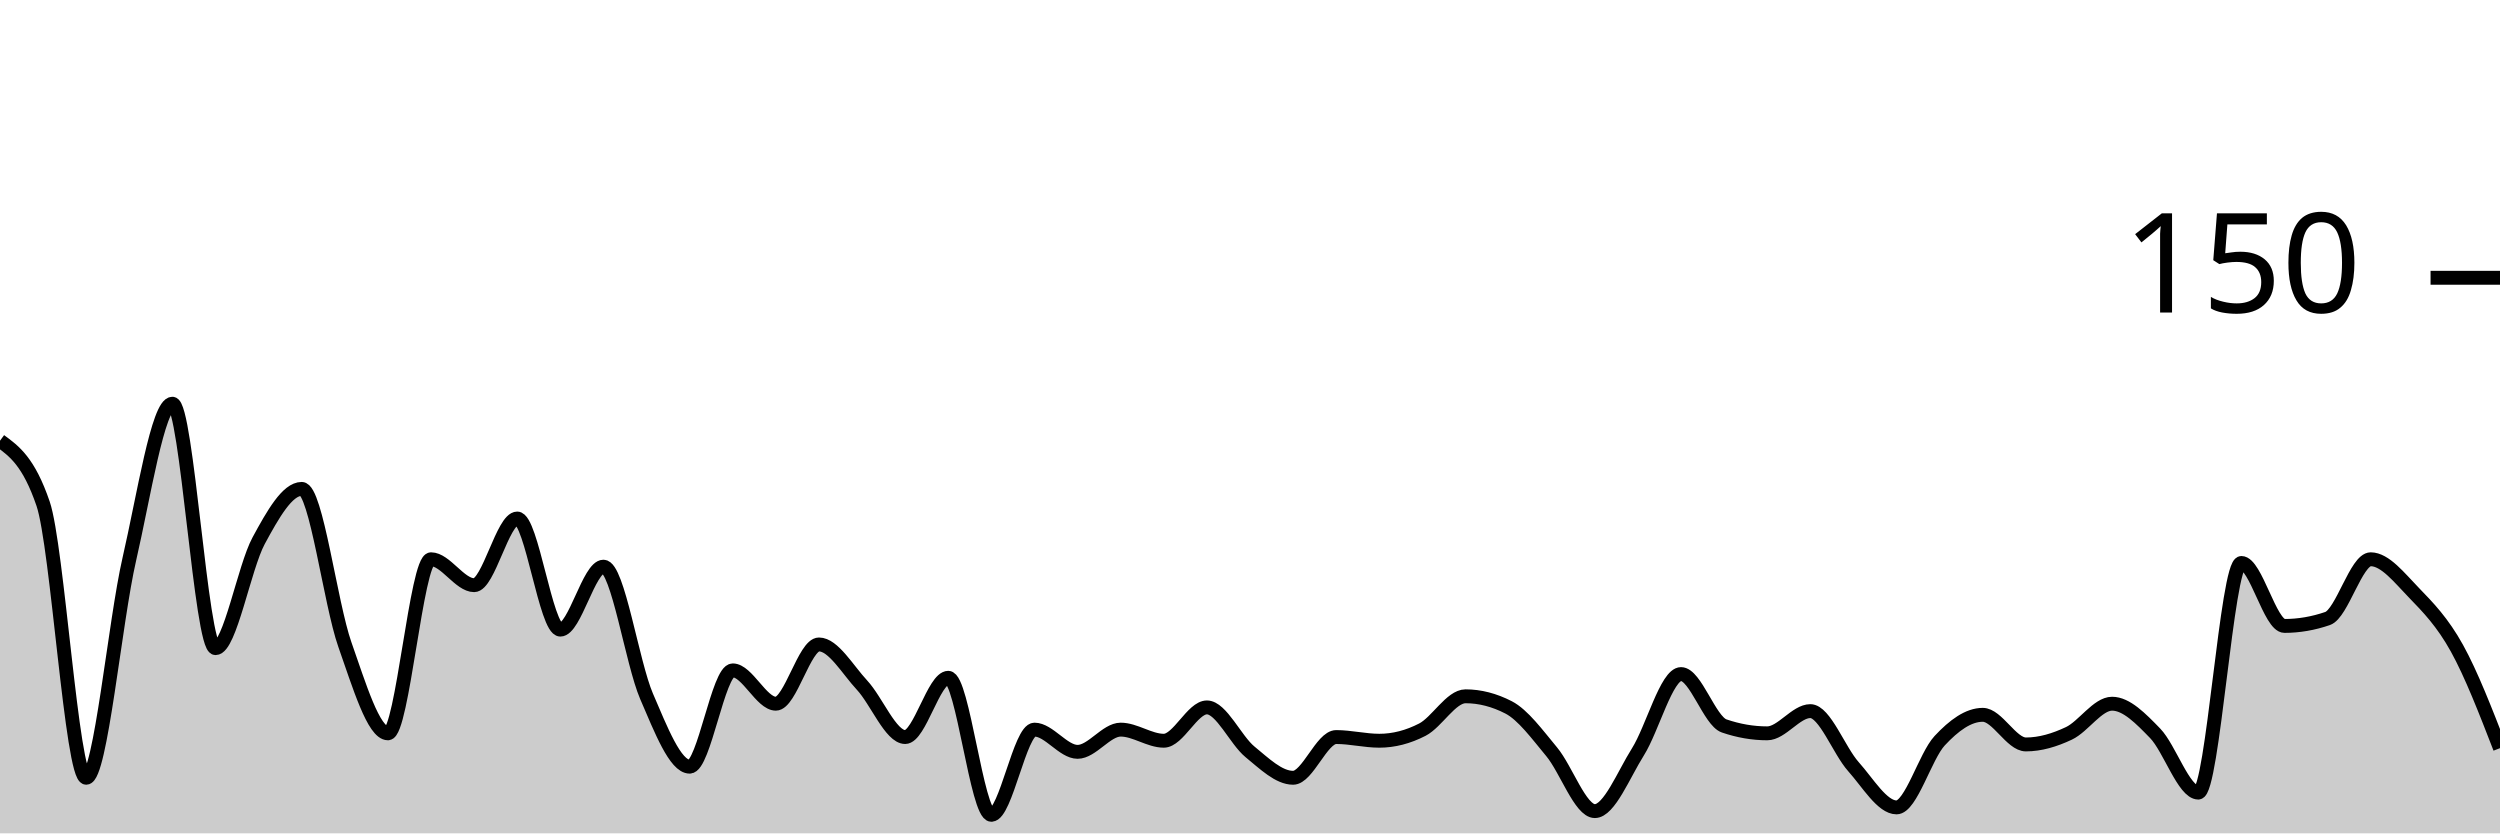
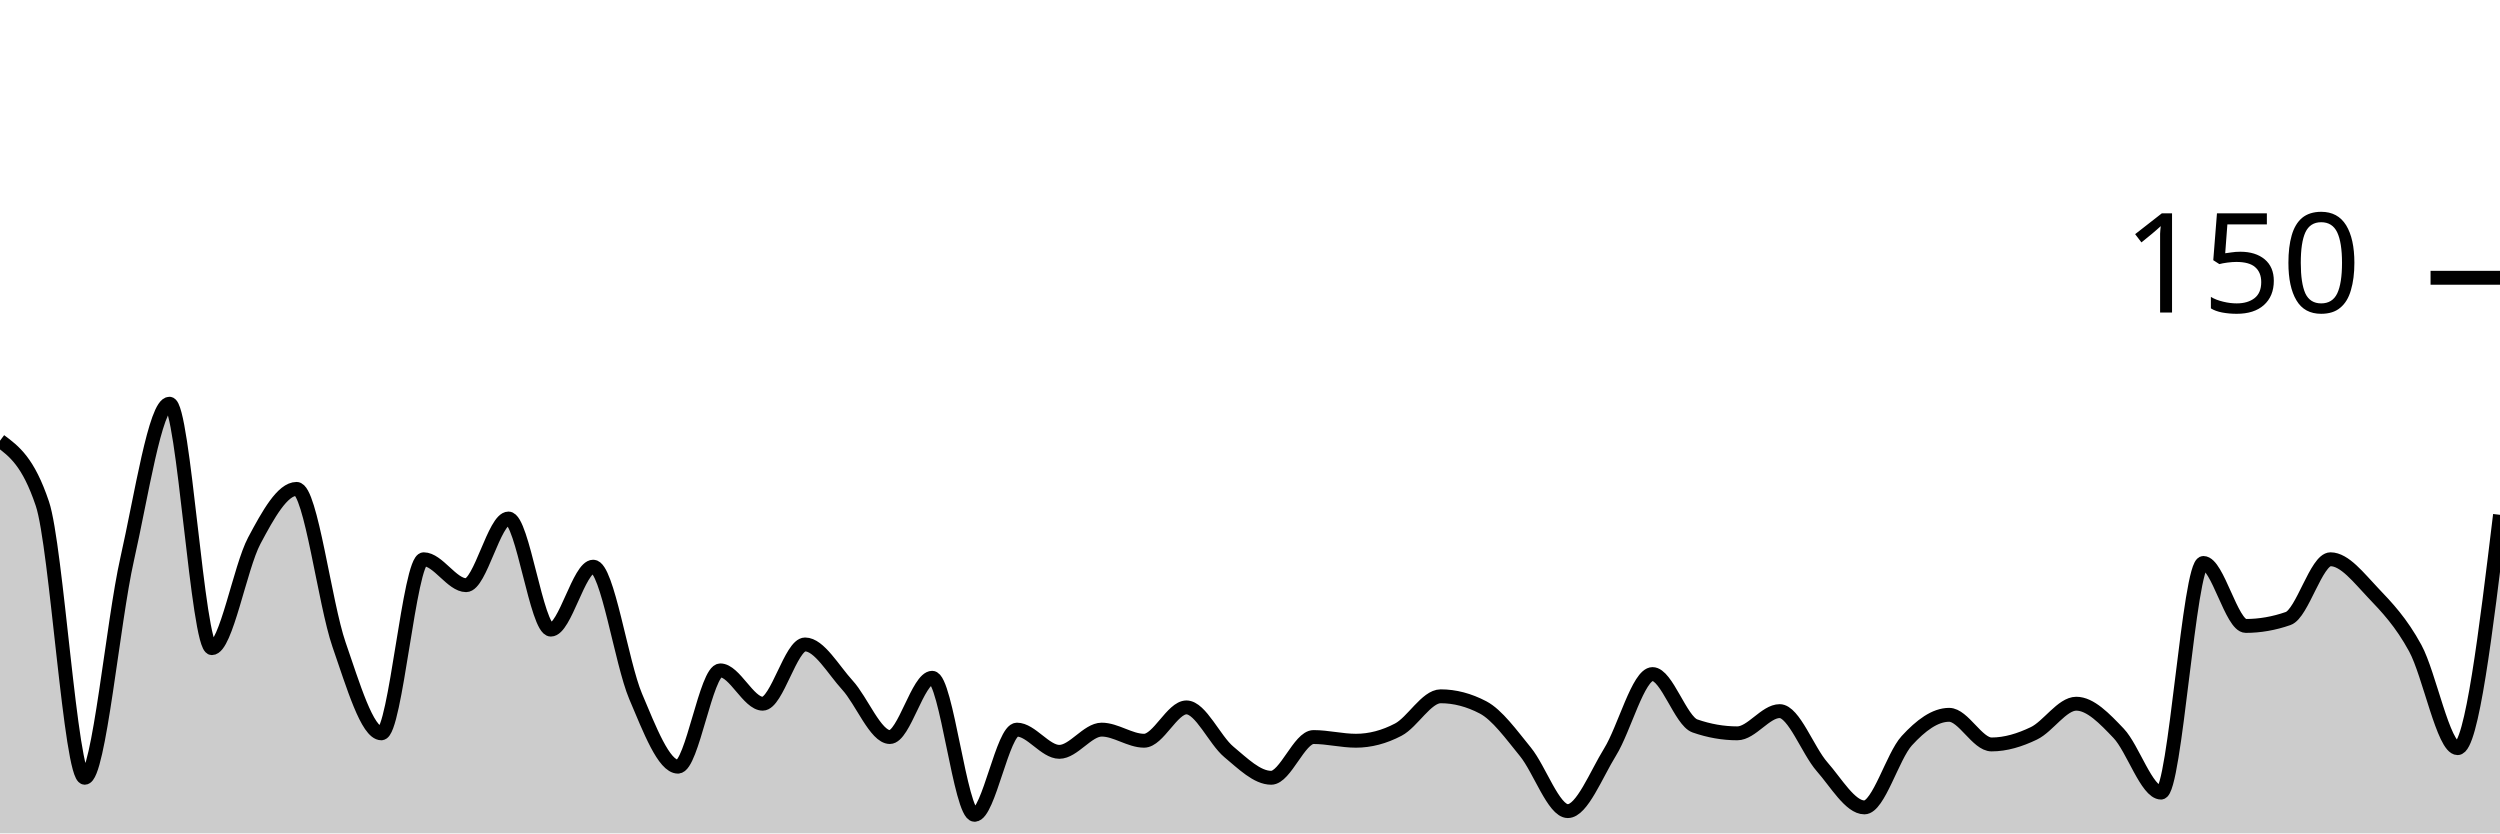
<svg xmlns="http://www.w3.org/2000/svg" viewBox="0 0 180 60">
  <g transform="translate(0,20)">
-     <path class="area" fill="rgba(0, 0, 0, 0.2)" d="M0,11.733C1.034,12.489,2.069,13.244,3.103,16.267C4.138,19.289,5.172,36,6.207,36C7.241,36,8.276,24.756,9.31,20.267C10.345,15.778,11.379,9.067,12.414,9.067C13.448,9.067,14.483,26.667,15.517,26.667C16.552,26.667,17.586,20.844,18.621,18.933C19.655,17.022,20.69,15.2,21.724,15.2C22.759,15.2,23.793,23.467,24.828,26.4C25.862,29.333,26.897,32.8,27.931,32.8C28.966,32.8,30,20.267,31.034,20.267C32.069,20.267,33.103,22.133,34.138,22.133C35.172,22.133,36.207,17.333,37.241,17.333C38.276,17.333,39.31,25.333,40.345,25.333C41.379,25.333,42.414,20.8,43.448,20.8C44.483,20.8,45.517,27.733,46.552,30.133C47.586,32.533,48.621,35.2,49.655,35.2C50.69,35.2,51.724,28.267,52.759,28.267C53.793,28.267,54.828,30.667,55.862,30.667C56.897,30.667,57.931,26.4,58.966,26.4C60,26.4,61.034,28.222,62.069,29.333C63.103,30.444,64.138,33.067,65.172,33.067C66.207,33.067,67.241,28.8,68.276,28.8C69.31,28.8,70.345,38.667,71.379,38.667C72.414,38.667,73.448,32.533,74.483,32.533C75.517,32.533,76.552,34.133,77.586,34.133C78.621,34.133,79.655,32.533,80.69,32.533C81.724,32.533,82.759,33.333,83.793,33.333C84.828,33.333,85.862,30.933,86.897,30.933C87.931,30.933,88.966,33.289,90,34.133C91.034,34.978,92.069,36,93.103,36C94.138,36,95.172,33.067,96.207,33.067C97.241,33.067,98.276,33.333,99.31,33.333C100.345,33.333,101.379,33.067,102.414,32.533C103.448,32,104.483,30.133,105.517,30.133C106.552,30.133,107.586,30.4,108.621,30.933C109.655,31.467,110.69,32.889,111.724,34.133C112.759,35.378,113.793,38.4,114.828,38.4C115.862,38.4,116.897,35.778,117.931,34.133C118.966,32.489,120,28.533,121.034,28.533C122.069,28.533,123.103,31.911,124.138,32.267C125.172,32.622,126.207,32.8,127.241,32.8C128.276,32.8,129.31,31.2,130.345,31.2C131.379,31.2,132.414,34.044,133.448,35.2C134.483,36.356,135.517,38.133,136.552,38.133C137.586,38.133,138.621,34.444,139.655,33.333C140.69,32.222,141.724,31.467,142.759,31.467C143.793,31.467,144.828,33.6,145.862,33.6C146.897,33.6,147.931,33.289,148.966,32.8C150,32.311,151.034,30.667,152.069,30.667C153.103,30.667,154.138,31.733,155.172,32.8C156.207,33.867,157.241,37.067,158.276,37.067C159.31,37.067,160.345,20.533,161.379,20.533C162.414,20.533,163.448,25.067,164.483,25.067C165.517,25.067,166.552,24.889,167.586,24.533C168.621,24.178,169.655,20.267,170.69,20.267C171.724,20.267,172.759,21.6,173.793,22.667C174.828,23.733,175.862,24.8,176.897,26.667C177.931,28.533,178.966,31.2,180,33.867L180,40C178.966,40,177.931,40,176.897,40C175.862,40,174.828,40,173.793,40C172.759,40,171.724,40,170.69,40C169.655,40,168.621,40,167.586,40C166.552,40,165.517,40,164.483,40C163.448,40,162.414,40,161.379,40C160.345,40,159.31,40,158.276,40C157.241,40,156.207,40,155.172,40C154.138,40,153.103,40,152.069,40C151.034,40,150,40,148.966,40C147.931,40,146.897,40,145.862,40C144.828,40,143.793,40,142.759,40C141.724,40,140.69,40,139.655,40C138.621,40,137.586,40,136.552,40C135.517,40,134.483,40,133.448,40C132.414,40,131.379,40,130.345,40C129.31,40,128.276,40,127.241,40C126.207,40,125.172,40,124.138,40C123.103,40,122.069,40,121.034,40C120,40,118.966,40,117.931,40C116.897,40,115.862,40,114.828,40C113.793,40,112.759,40,111.724,40C110.69,40,109.655,40,108.621,40C107.586,40,106.552,40,105.517,40C104.483,40,103.448,40,102.414,40C101.379,40,100.345,40,99.31,40C98.276,40,97.241,40,96.207,40C95.172,40,94.138,40,93.103,40C92.069,40,91.034,40,90,40C88.966,40,87.931,40,86.897,40C85.862,40,84.828,40,83.793,40C82.759,40,81.724,40,80.69,40C79.655,40,78.621,40,77.586,40C76.552,40,75.517,40,74.483,40C73.448,40,72.414,40,71.379,40C70.345,40,69.31,40,68.276,40C67.241,40,66.207,40,65.172,40C64.138,40,63.103,40,62.069,40C61.034,40,60,40,58.966,40C57.931,40,56.897,40,55.862,40C54.828,40,53.793,40,52.759,40C51.724,40,50.69,40,49.655,40C48.621,40,47.586,40,46.552,40C45.517,40,44.483,40,43.448,40C42.414,40,41.379,40,40.345,40C39.31,40,38.276,40,37.241,40C36.207,40,35.172,40,34.138,40C33.103,40,32.069,40,31.034,40C30,40,28.966,40,27.931,40C26.897,40,25.862,40,24.828,40C23.793,40,22.759,40,21.724,40C20.69,40,19.655,40,18.621,40C17.586,40,16.552,40,15.517,40C14.483,40,13.448,40,12.414,40C11.379,40,10.345,40,9.31,40C8.276,40,7.241,40,6.207,40C5.172,40,4.138,40,3.103,40C2.069,40,1.034,40,0,40Z" />
-     <path class="line" stroke="black" fill="none" d="M0,11.733C1.034,12.489,2.069,13.244,3.103,16.267C4.138,19.289,5.172,36,6.207,36C7.241,36,8.276,24.756,9.31,20.267C10.345,15.778,11.379,9.067,12.414,9.067C13.448,9.067,14.483,26.667,15.517,26.667C16.552,26.667,17.586,20.844,18.621,18.933C19.655,17.022,20.69,15.2,21.724,15.2C22.759,15.2,23.793,23.467,24.828,26.4C25.862,29.333,26.897,32.8,27.931,32.8C28.966,32.8,30,20.267,31.034,20.267C32.069,20.267,33.103,22.133,34.138,22.133C35.172,22.133,36.207,17.333,37.241,17.333C38.276,17.333,39.31,25.333,40.345,25.333C41.379,25.333,42.414,20.8,43.448,20.8C44.483,20.8,45.517,27.733,46.552,30.133C47.586,32.533,48.621,35.2,49.655,35.2C50.69,35.2,51.724,28.267,52.759,28.267C53.793,28.267,54.828,30.667,55.862,30.667C56.897,30.667,57.931,26.4,58.966,26.4C60,26.4,61.034,28.222,62.069,29.333C63.103,30.444,64.138,33.067,65.172,33.067C66.207,33.067,67.241,28.8,68.276,28.8C69.31,28.8,70.345,38.667,71.379,38.667C72.414,38.667,73.448,32.533,74.483,32.533C75.517,32.533,76.552,34.133,77.586,34.133C78.621,34.133,79.655,32.533,80.69,32.533C81.724,32.533,82.759,33.333,83.793,33.333C84.828,33.333,85.862,30.933,86.897,30.933C87.931,30.933,88.966,33.289,90,34.133C91.034,34.978,92.069,36,93.103,36C94.138,36,95.172,33.067,96.207,33.067C97.241,33.067,98.276,33.333,99.31,33.333C100.345,33.333,101.379,33.067,102.414,32.533C103.448,32,104.483,30.133,105.517,30.133C106.552,30.133,107.586,30.4,108.621,30.933C109.655,31.467,110.69,32.889,111.724,34.133C112.759,35.378,113.793,38.4,114.828,38.4C115.862,38.4,116.897,35.778,117.931,34.133C118.966,32.489,120,28.533,121.034,28.533C122.069,28.533,123.103,31.911,124.138,32.267C125.172,32.622,126.207,32.8,127.241,32.8C128.276,32.8,129.31,31.2,130.345,31.2C131.379,31.2,132.414,34.044,133.448,35.2C134.483,36.356,135.517,38.133,136.552,38.133C137.586,38.133,138.621,34.444,139.655,33.333C140.69,32.222,141.724,31.467,142.759,31.467C143.793,31.467,144.828,33.6,145.862,33.6C146.897,33.6,147.931,33.289,148.966,32.8C150,32.311,151.034,30.667,152.069,30.667C153.103,30.667,154.138,31.733,155.172,32.8C156.207,33.867,157.241,37.067,158.276,37.067C159.31,37.067,160.345,20.533,161.379,20.533C162.414,20.533,163.448,25.067,164.483,25.067C165.517,25.067,166.552,24.889,167.586,24.533C168.621,24.178,169.655,20.267,170.69,20.267C171.724,20.267,172.759,21.6,173.793,22.667C174.828,23.733,175.862,24.8,176.897,26.667C177.931,28.533,178.966,31.2,180,33.867" />
+     <path class="area" fill="rgba(0, 0, 0, 0.2)" d="M0,11.733C1.017,12.489,2.034,13.244,3.051,16.267C4.068,19.289,5.085,36,6.102,36C7.119,36,8.136,24.756,9.153,20.267C10.169,15.778,11.186,9.067,12.203,9.067C13.22,9.067,14.237,26.667,15.254,26.667C16.271,26.667,17.288,20.844,18.305,18.933C19.322,17.022,20.339,15.2,21.356,15.2C22.373,15.2,23.39,23.467,24.407,26.4C25.424,29.333,26.441,32.8,27.458,32.8C28.475,32.8,29.492,20.267,30.508,20.267C31.525,20.267,32.542,22.133,33.559,22.133C34.576,22.133,35.593,17.333,36.61,17.333C37.627,17.333,38.644,25.333,39.661,25.333C40.678,25.333,41.695,20.8,42.712,20.8C43.729,20.8,44.746,27.733,45.763,30.133C46.78,32.533,47.797,35.2,48.814,35.2C49.831,35.2,50.847,28.267,51.864,28.267C52.881,28.267,53.898,30.667,54.915,30.667C55.932,30.667,56.949,26.4,57.966,26.4C58.983,26.4,60,28.222,61.017,29.333C62.034,30.444,63.051,33.067,64.068,33.067C65.085,33.067,66.102,28.8,67.119,28.8C68.136,28.8,69.153,38.667,70.169,38.667C71.186,38.667,72.203,32.533,73.22,32.533C74.237,32.533,75.254,34.133,76.271,34.133C77.288,34.133,78.305,32.533,79.322,32.533C80.339,32.533,81.356,33.333,82.373,33.333C83.39,33.333,84.407,30.933,85.424,30.933C86.441,30.933,87.458,33.289,88.475,34.133C89.492,34.978,90.508,36,91.525,36C92.542,36,93.559,33.067,94.576,33.067C95.593,33.067,96.61,33.333,97.627,33.333C98.644,33.333,99.661,33.067,100.678,32.533C101.695,32,102.712,30.133,103.729,30.133C104.746,30.133,105.763,30.4,106.78,30.933C107.797,31.467,108.814,32.889,109.831,34.133C110.847,35.378,111.864,38.4,112.881,38.4C113.898,38.4,114.915,35.778,115.932,34.133C116.949,32.489,117.966,28.533,118.983,28.533C120,28.533,121.017,31.911,122.034,32.267C123.051,32.622,124.068,32.8,125.085,32.8C126.102,32.8,127.119,31.2,128.136,31.2C129.153,31.2,130.169,34.044,131.186,35.2C132.203,36.356,133.22,38.133,134.237,38.133C135.254,38.133,136.271,34.444,137.288,33.333C138.305,32.222,139.322,31.467,140.339,31.467C141.356,31.467,142.373,33.6,143.39,33.6C144.407,33.6,145.424,33.289,146.441,32.8C147.458,32.311,148.475,30.667,149.492,30.667C150.508,30.667,151.525,31.733,152.542,32.8C153.559,33.867,154.576,37.067,155.593,37.067C156.61,37.067,157.627,20.533,158.644,20.533C159.661,20.533,160.678,25.067,161.695,25.067C162.712,25.067,163.729,24.889,164.746,24.533C165.763,24.178,166.78,20.267,167.797,20.267C168.814,20.267,169.831,21.6,170.847,22.667C171.864,23.733,172.881,24.8,173.898,26.667C174.915,28.533,175.932,33.867,176.949,33.867C177.966,33.867,178.983,25.467,180,17.067L180,40C178.983,40,177.966,40,176.949,40C175.932,40,174.915,40,173.898,40C172.881,40,171.864,40,170.847,40C169.831,40,168.814,40,167.797,40C166.78,40,165.763,40,164.746,40C163.729,40,162.712,40,161.695,40C160.678,40,159.661,40,158.644,40C157.627,40,156.61,40,155.593,40C154.576,40,153.559,40,152.542,40C151.525,40,150.508,40,149.492,40C148.475,40,147.458,40,146.441,40C145.424,40,144.407,40,143.39,40C142.373,40,141.356,40,140.339,40C139.322,40,138.305,40,137.288,40C136.271,40,135.254,40,134.237,40C133.22,40,132.203,40,131.186,40C130.169,40,129.153,40,128.136,40C127.119,40,126.102,40,125.085,40C124.068,40,123.051,40,122.034,40C121.017,40,120,40,118.983,40C117.966,40,116.949,40,115.932,40C114.915,40,113.898,40,112.881,40C111.864,40,110.847,40,109.831,40C108.814,40,107.797,40,106.78,40C105.763,40,104.746,40,103.729,40C102.712,40,101.695,40,100.678,40C99.661,40,98.644,40,97.627,40C96.61,40,95.593,40,94.576,40C93.559,40,92.542,40,91.525,40C90.508,40,89.492,40,88.475,40C87.458,40,86.441,40,85.424,40C84.407,40,83.39,40,82.373,40C81.356,40,80.339,40,79.322,40C78.305,40,77.288,40,76.271,40C75.254,40,74.237,40,73.22,40C72.203,40,71.186,40,70.169,40C69.153,40,68.136,40,67.119,40C66.102,40,65.085,40,64.068,40C63.051,40,62.034,40,61.017,40C60,40,58.983,40,57.966,40C56.949,40,55.932,40,54.915,40C53.898,40,52.881,40,51.864,40C50.847,40,49.831,40,48.814,40C47.797,40,46.78,40,45.763,40C44.746,40,43.729,40,42.712,40C41.695,40,40.678,40,39.661,40C38.644,40,37.627,40,36.61,40C35.593,40,34.576,40,33.559,40C32.542,40,31.525,40,30.508,40C29.492,40,28.475,40,27.458,40C26.441,40,25.424,40,24.407,40C23.39,40,22.373,40,21.356,40C20.339,40,19.322,40,18.305,40C17.288,40,16.271,40,15.254,40C14.237,40,13.22,40,12.203,40C11.186,40,10.169,40,9.153,40C8.136,40,7.119,40,6.102,40C5.085,40,4.068,40,3.051,40C2.034,40,1.017,40,0,40Z" />
+     <path class="line" stroke="black" fill="none" d="M0,11.733C1.017,12.489,2.034,13.244,3.051,16.267C4.068,19.289,5.085,36,6.102,36C7.119,36,8.136,24.756,9.153,20.267C10.169,15.778,11.186,9.067,12.203,9.067C13.22,9.067,14.237,26.667,15.254,26.667C16.271,26.667,17.288,20.844,18.305,18.933C19.322,17.022,20.339,15.2,21.356,15.2C22.373,15.2,23.39,23.467,24.407,26.4C25.424,29.333,26.441,32.8,27.458,32.8C28.475,32.8,29.492,20.267,30.508,20.267C31.525,20.267,32.542,22.133,33.559,22.133C34.576,22.133,35.593,17.333,36.61,17.333C37.627,17.333,38.644,25.333,39.661,25.333C40.678,25.333,41.695,20.8,42.712,20.8C43.729,20.8,44.746,27.733,45.763,30.133C46.78,32.533,47.797,35.2,48.814,35.2C49.831,35.2,50.847,28.267,51.864,28.267C52.881,28.267,53.898,30.667,54.915,30.667C55.932,30.667,56.949,26.4,57.966,26.4C58.983,26.4,60,28.222,61.017,29.333C62.034,30.444,63.051,33.067,64.068,33.067C65.085,33.067,66.102,28.8,67.119,28.8C68.136,28.8,69.153,38.667,70.169,38.667C71.186,38.667,72.203,32.533,73.22,32.533C74.237,32.533,75.254,34.133,76.271,34.133C77.288,34.133,78.305,32.533,79.322,32.533C80.339,32.533,81.356,33.333,82.373,33.333C83.39,33.333,84.407,30.933,85.424,30.933C86.441,30.933,87.458,33.289,88.475,34.133C89.492,34.978,90.508,36,91.525,36C92.542,36,93.559,33.067,94.576,33.067C95.593,33.067,96.61,33.333,97.627,33.333C98.644,33.333,99.661,33.067,100.678,32.533C101.695,32,102.712,30.133,103.729,30.133C104.746,30.133,105.763,30.4,106.78,30.933C107.797,31.467,108.814,32.889,109.831,34.133C110.847,35.378,111.864,38.4,112.881,38.4C113.898,38.4,114.915,35.778,115.932,34.133C116.949,32.489,117.966,28.533,118.983,28.533C120,28.533,121.017,31.911,122.034,32.267C123.051,32.622,124.068,32.8,125.085,32.8C126.102,32.8,127.119,31.2,128.136,31.2C129.153,31.2,130.169,34.044,131.186,35.2C132.203,36.356,133.22,38.133,134.237,38.133C135.254,38.133,136.271,34.444,137.288,33.333C138.305,32.222,139.322,31.467,140.339,31.467C141.356,31.467,142.373,33.6,143.39,33.6C144.407,33.6,145.424,33.289,146.441,32.8C147.458,32.311,148.475,30.667,149.492,30.667C150.508,30.667,151.525,31.733,152.542,32.8C153.559,33.867,154.576,37.067,155.593,37.067C156.61,37.067,157.627,20.533,158.644,20.533C159.661,20.533,160.678,25.067,161.695,25.067C162.712,25.067,163.729,24.889,164.746,24.533C165.763,24.178,166.78,20.267,167.797,20.267C168.814,20.267,169.831,21.6,170.847,22.667C171.864,23.733,172.881,24.8,173.898,26.667C174.915,28.533,175.932,33.867,176.949,33.867C177.966,33.867,178.983,25.467,180,17.067" />
    <path class="axis-ceiling" stroke-width="1" stroke="black" fill="none" d="M175,0L180,0" />
    <text class="axis-ceiling-label" font-family="sans-serif" text-anchor="end" font-size="10px" x="170" y="2.5">150</text>
  </g>
</svg>
